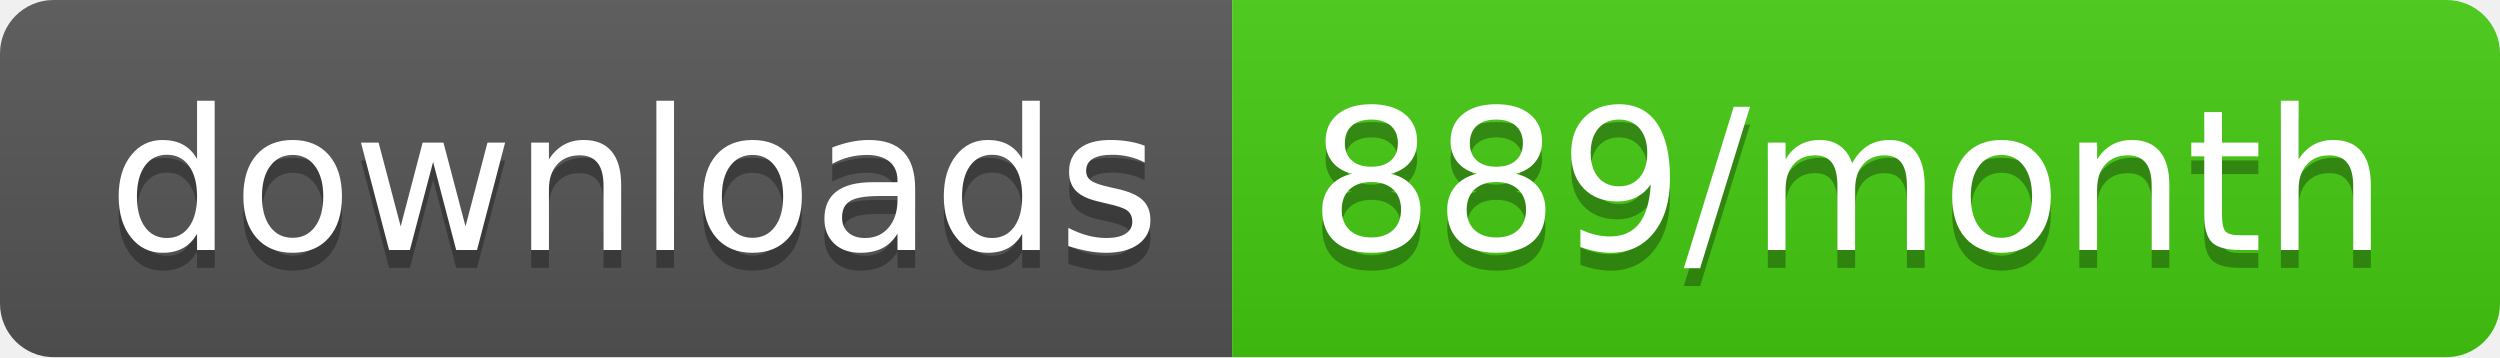
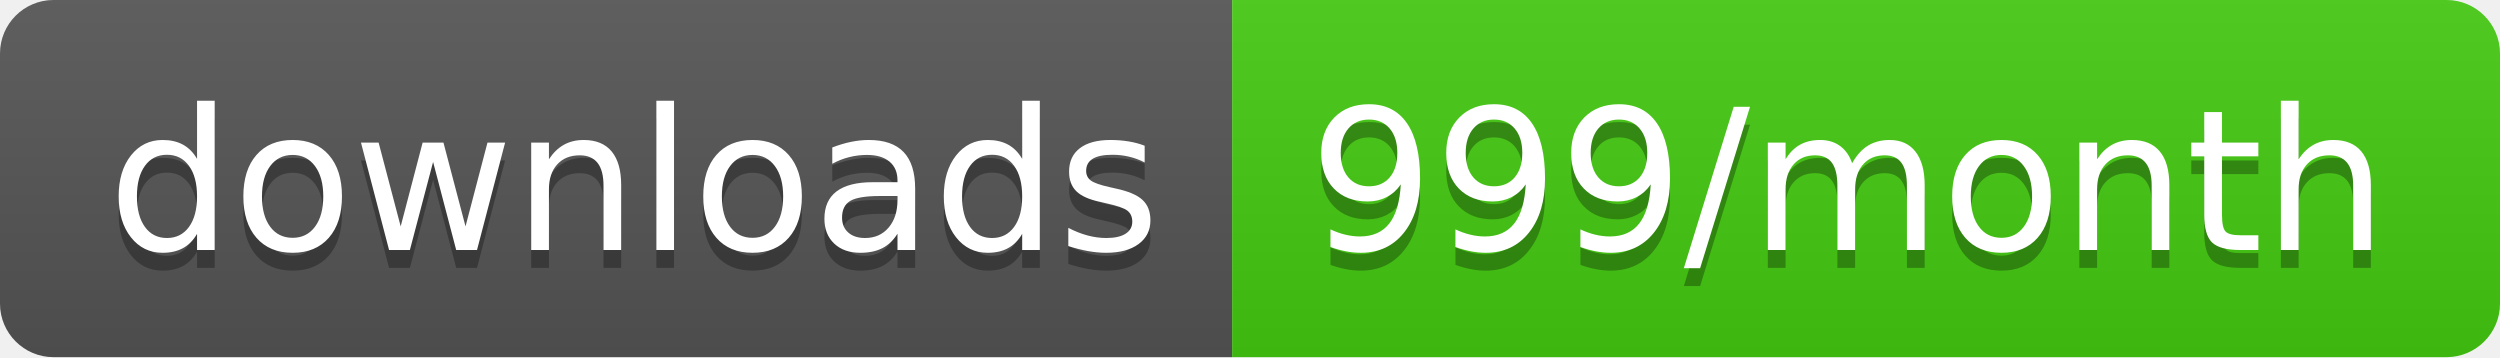
<svg xmlns="http://www.w3.org/2000/svg" width="140" height="20">
  <linearGradient id="b" x2="0" y2="100%">
    <stop offset="0" stop-color="#bbb" stop-opacity=".1" />
    <stop offset="1" stop-opacity=".1" />
  </linearGradient>
  <clipPath id="a">
    <rect width="140" height="20" rx="3" fill="#fff" />
  </clipPath>
  <g clip-path="url(#a)">
    <path fill="#555" d="M0 0h69v20H0z" />
    <path fill="#4c1" d="M69 0h71v20H69z" />
    <path fill="url(#b)" d="M0 0h140v20H0z" />
  </g>
  <g fill="#fff" text-anchor="middle" font-family="DejaVu Sans,Verdana,Geneva,sans-serif" font-size="110">
    <text x="355" y="150" fill="#010101" fill-opacity=".3" transform="scale(.1)" textLength="590">downloads</text>
    <text x="355" y="140" transform="scale(.1)" textLength="590">downloads</text>
-     <text x="1035" y="150" fill="#010101" fill-opacity=".3" transform="scale(.1)" textLength="610">889/month</text>
-     <text x="1035" y="140" transform="scale(.1)" textLength="610">889/month</text>
+     <text x="1035" y="150" fill="#010101" fill-opacity=".3" transform="scale(.1)" textLength="610">999/month</text>
+     <text x="1035" y="140" transform="scale(.1)" textLength="610">999/month</text>
  </g>
</svg>
